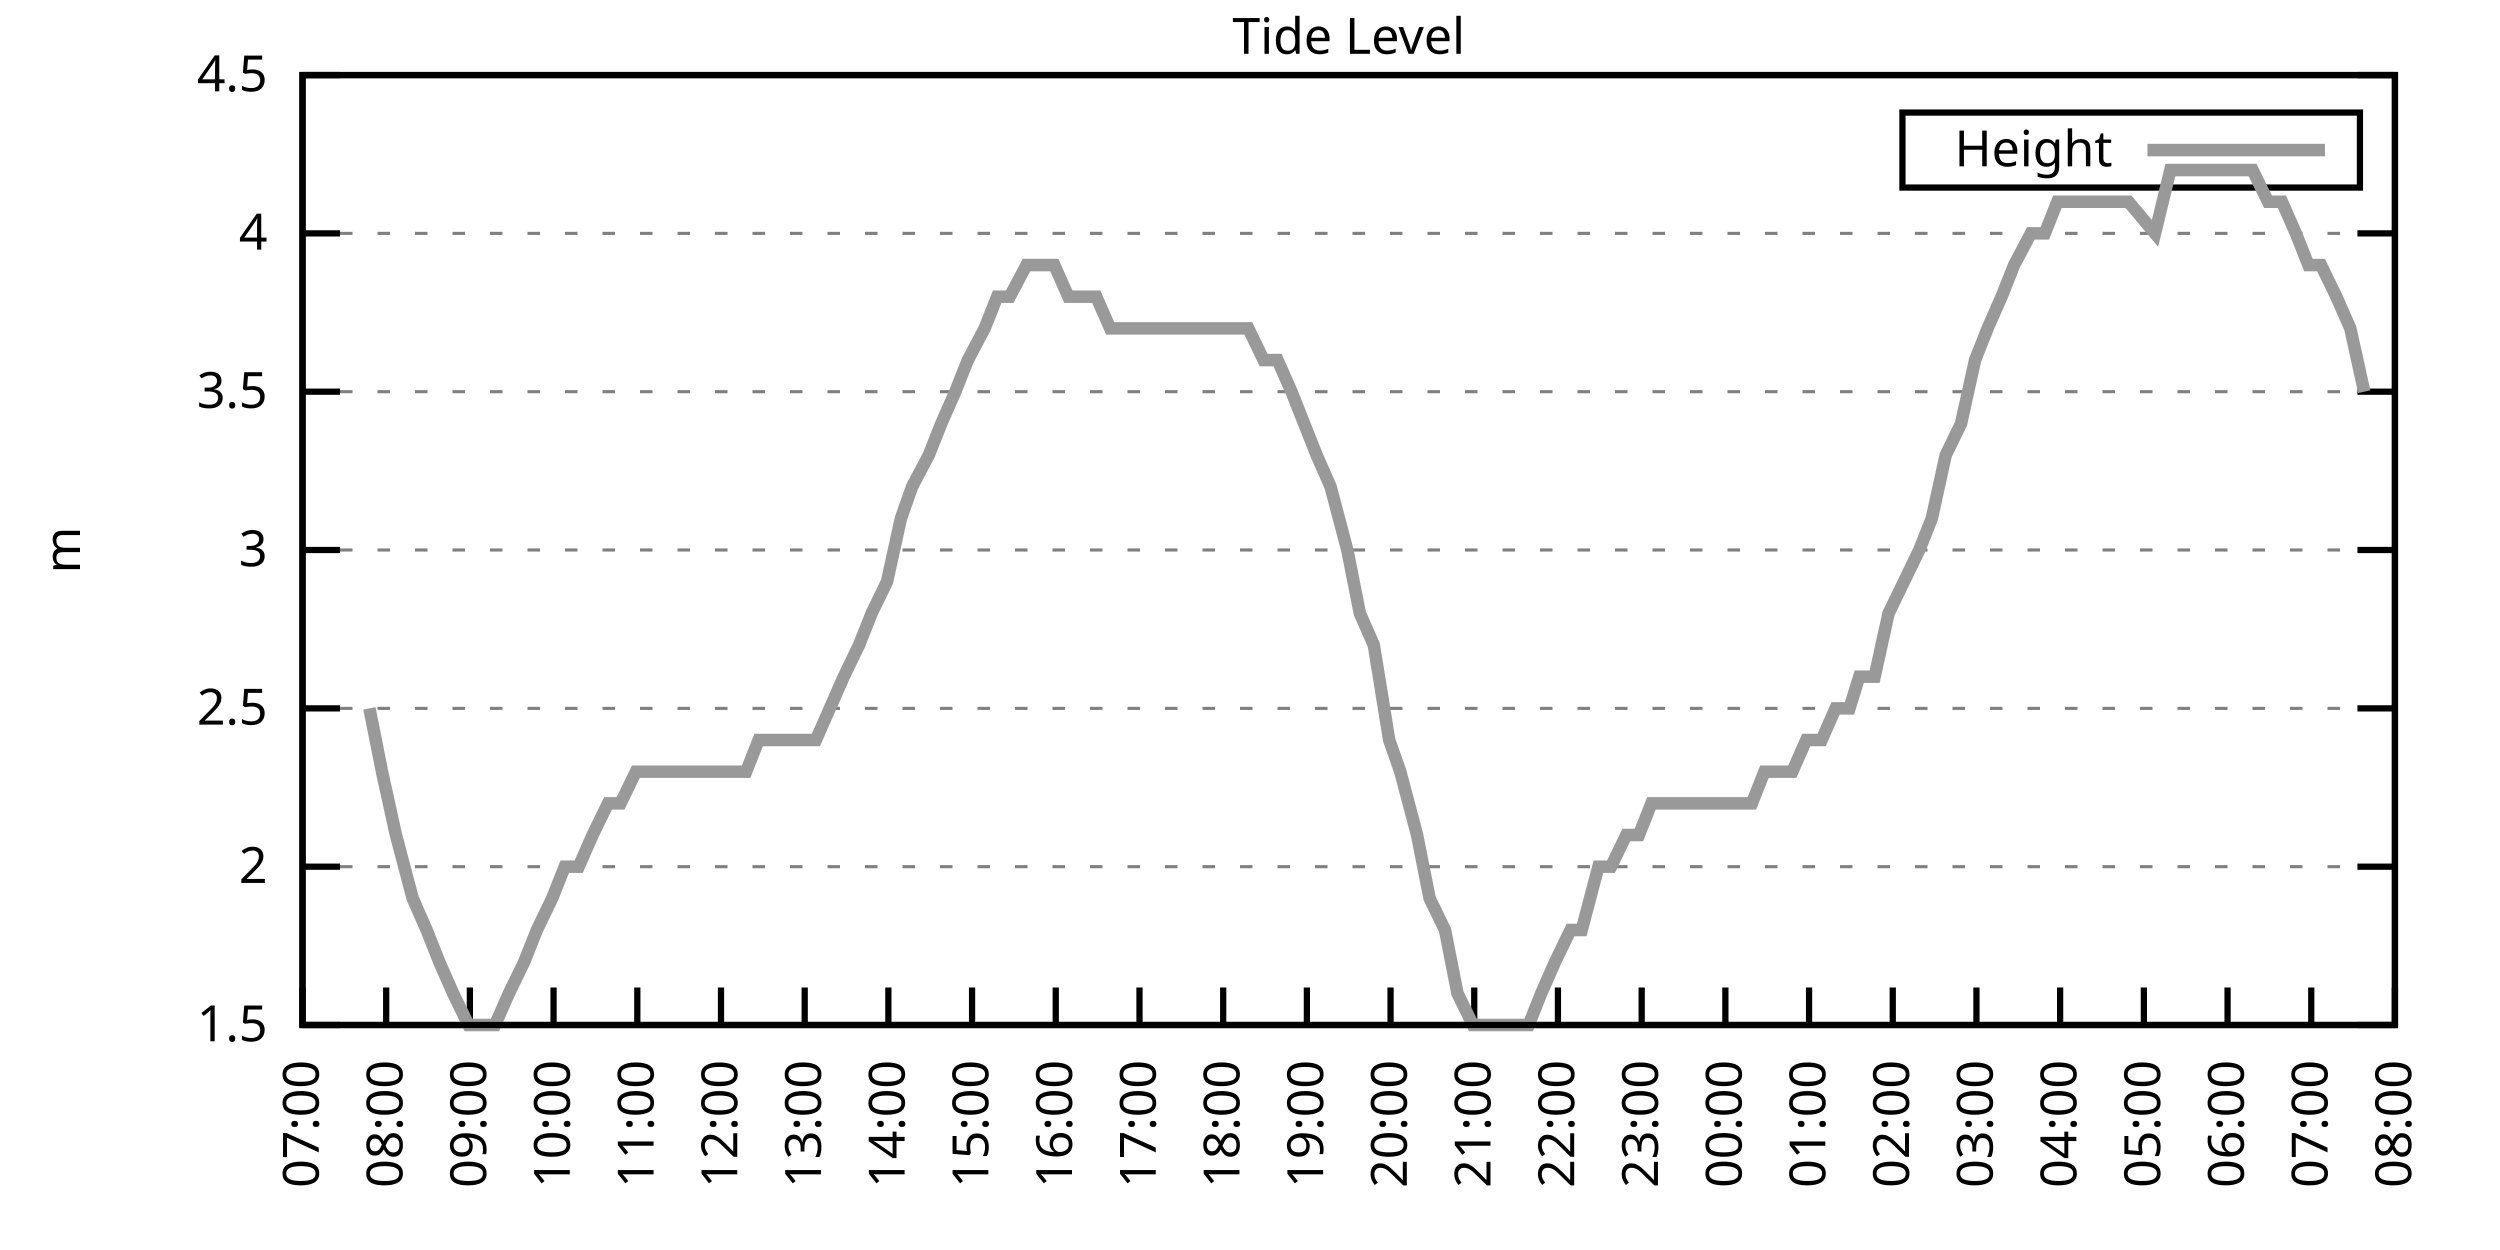
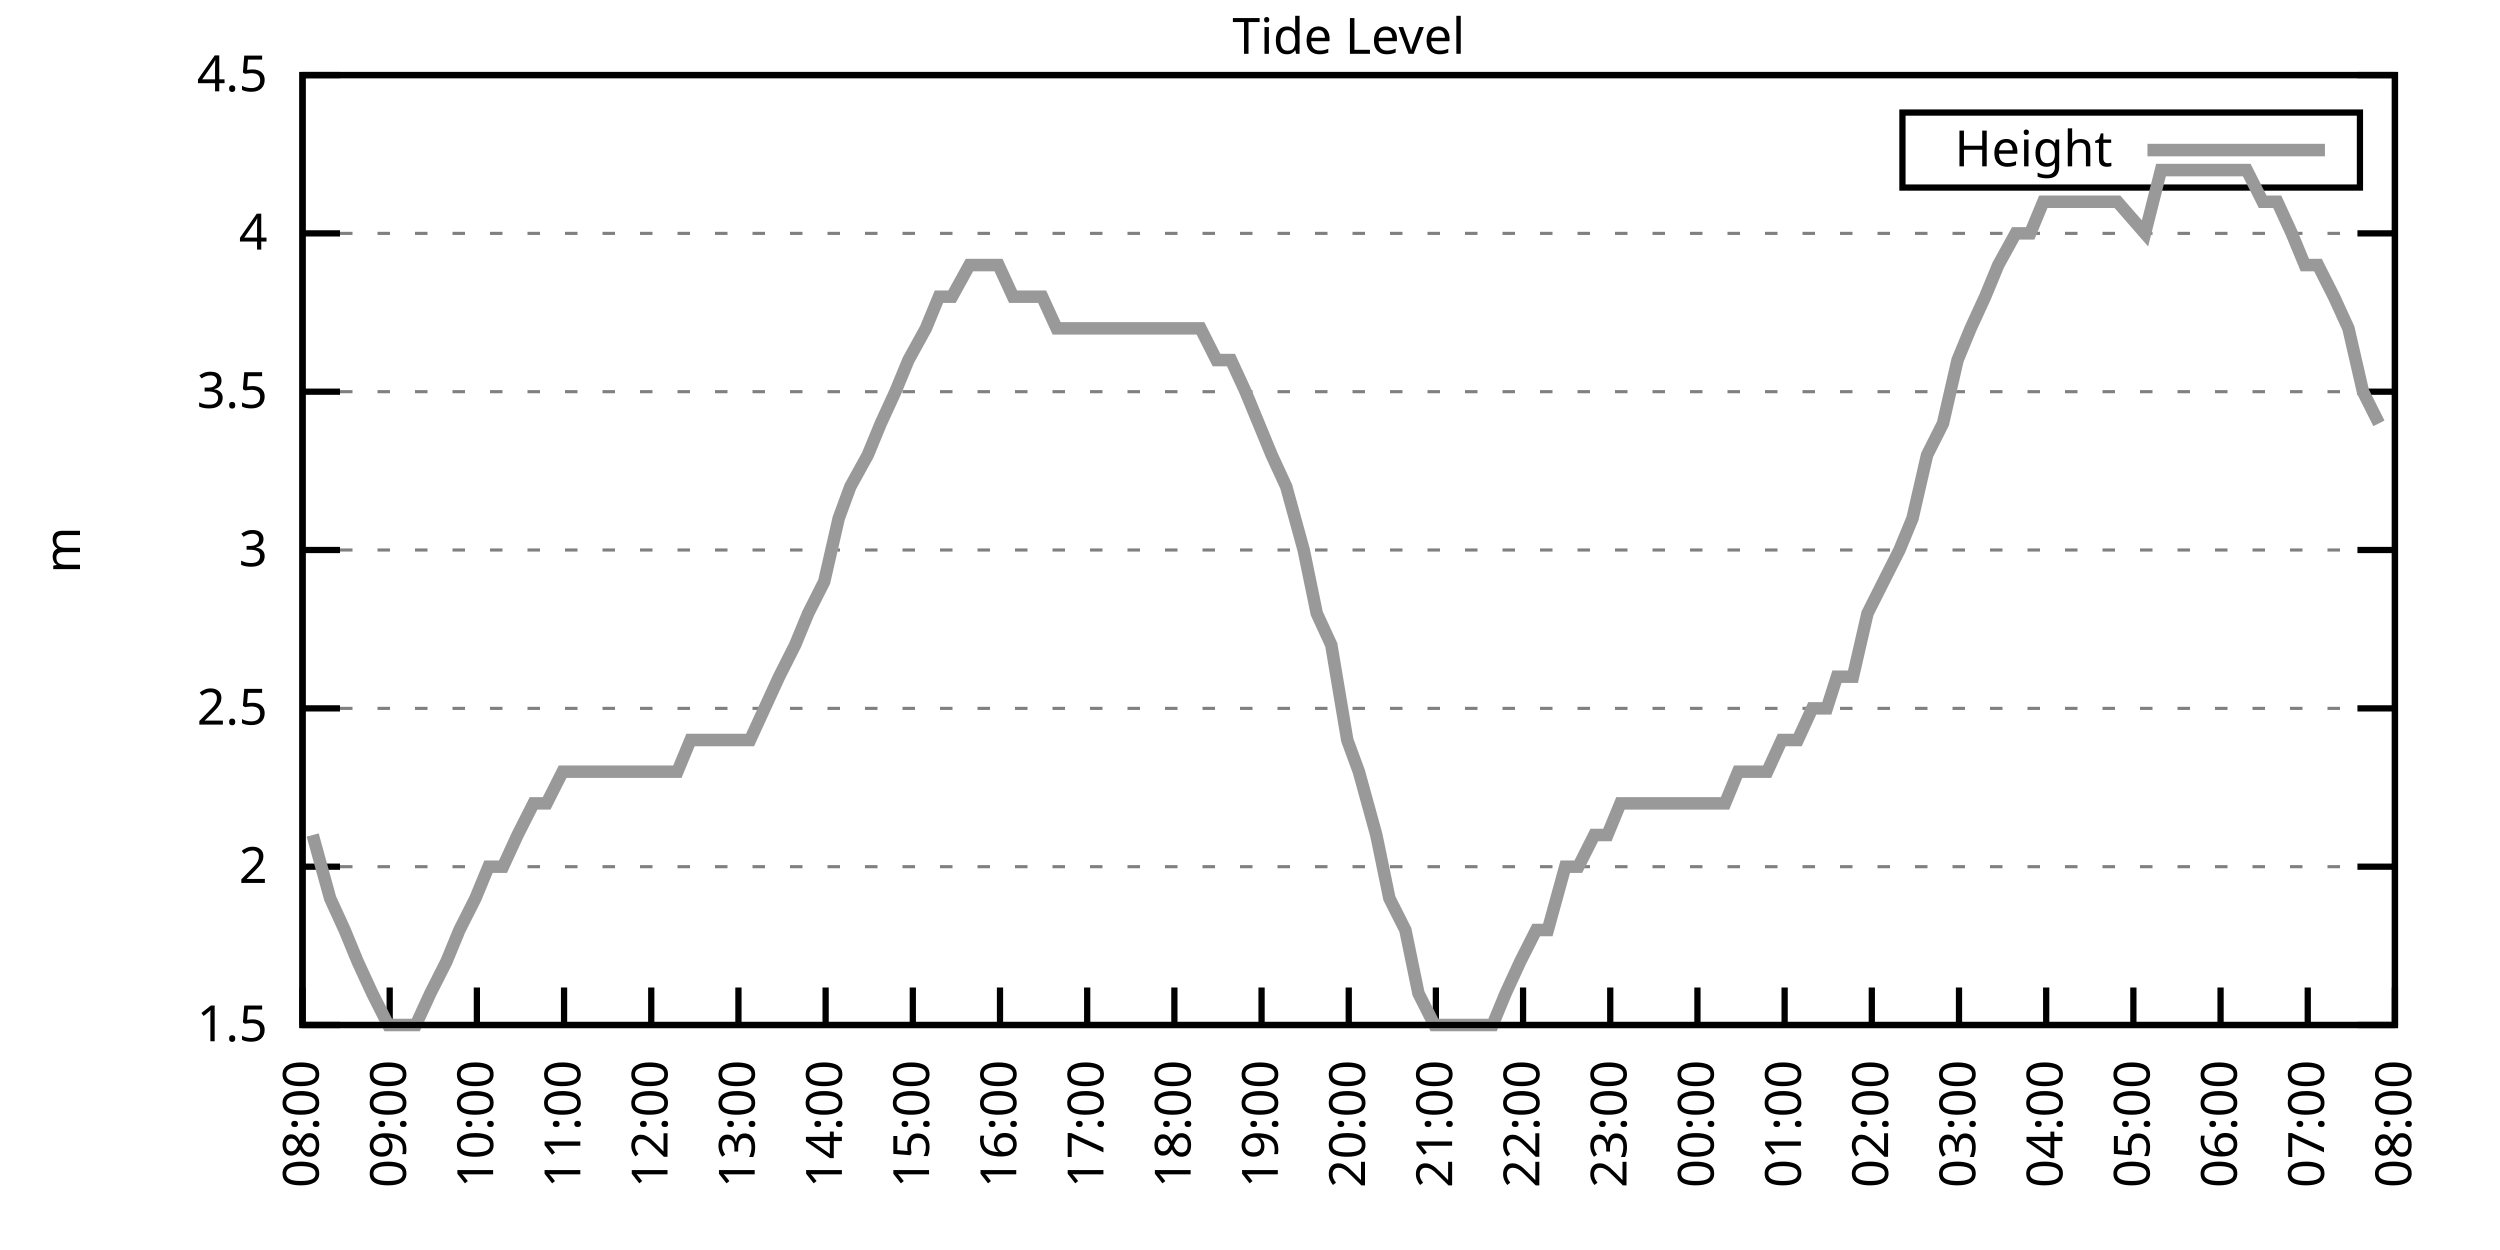
<svg xmlns="http://www.w3.org/2000/svg" xmlns:xlink="http://www.w3.org/1999/xlink" width="400" height="200" viewBox="0 0 400 200">
  <g id="gnuplot_canvas">
    <rect x="0" y="0" width="400" height="200" fill="none" />
    <defs>
      <circle id="gpDot" r="0.5" stroke-width="0.5" stroke="currentColor" />
      <path id="gpPt0" stroke-width="0.333" stroke="currentColor" d="M-1,0 h2 M0,-1 v2" />
      <path id="gpPt1" stroke-width="0.333" stroke="currentColor" d="M-1,-1 L1,1 M1,-1 L-1,1" />
      <path id="gpPt2" stroke-width="0.333" stroke="currentColor" d="M-1,0 L1,0 M0,-1 L0,1 M-1,-1 L1,1 M-1,1 L1,-1" />
      <rect id="gpPt3" stroke-width="0.333" stroke="currentColor" x="-1" y="-1" width="2" height="2" />
      <rect id="gpPt4" stroke-width="0.333" stroke="currentColor" fill="currentColor" x="-1" y="-1" width="2" height="2" />
      <circle id="gpPt5" stroke-width="0.333" stroke="currentColor" cx="0" cy="0" r="1" />
      <use xlink:href="#gpPt5" id="gpPt6" fill="currentColor" stroke="none" />
      <path id="gpPt7" stroke-width="0.333" stroke="currentColor" d="M0,-1.33 L-1.33,0.67 L1.33,0.67 z" />
      <use xlink:href="#gpPt7" id="gpPt8" fill="currentColor" stroke="none" />
      <use xlink:href="#gpPt7" id="gpPt9" stroke="currentColor" transform="rotate(180)" />
      <use xlink:href="#gpPt9" id="gpPt10" fill="currentColor" stroke="none" />
      <use xlink:href="#gpPt3" id="gpPt11" stroke="currentColor" transform="rotate(45)" />
      <use xlink:href="#gpPt11" id="gpPt12" fill="currentColor" stroke="none" />
      <path id="gpPt13" stroke-width="0.333" stroke="currentColor" d="M0,1.330 L1.265,0.411 L0.782,-1.067 L-0.782,-1.076 L-1.265,0.411 z" />
      <use xlink:href="#gpPt13" id="gpPt14" fill="currentColor" stroke="none" />
      <filter id="textbox" filterUnits="objectBoundingBox" x="0" y="0" height="1" width="1">
        <feFlood flood-color="white" flood-opacity="1" result="bgnd" />
        <feComposite in="SourceGraphic" in2="bgnd" operator="atop" />
      </filter>
      <filter id="greybox" filterUnits="objectBoundingBox" x="0" y="0" height="1" width="1">
        <feFlood flood-color="lightgrey" flood-opacity="1" result="grey" />
        <feComposite in="SourceGraphic" in2="grey" operator="atop" />
      </filter>
    </defs>
    <g fill="none" color="white" stroke="currentColor" stroke-width="1.00" stroke-linecap="butt" stroke-linejoin="miter">
</g>
    <g fill="none" color="black" stroke="currentColor" stroke-width="1.00" stroke-linecap="butt" stroke-linejoin="miter">
      <g stroke="none" shape-rendering="crispEdges">
        <polygon fill="rgb(255, 255, 255)" points="48.40,164.00 383.18,164.00 383.18,12.02 48.40,12.02 " />
      </g>
    </g>
    <g fill="none" color="black" stroke="currentColor" stroke-width="1.00" stroke-linecap="butt" stroke-linejoin="miter">
</g>
    <g fill="none" color="black" stroke="black" stroke-width="0.50" stroke-linecap="butt" stroke-linejoin="miter">
</g>
    <g fill="none" color="gray" stroke="currentColor" stroke-width="0.50" stroke-linecap="butt" stroke-linejoin="miter">
      <path stroke="gray" stroke-dasharray="2,4" class="gridline" d="M48.40,164.00 L383.19,164.00  " />
    </g>
    <g fill="none" color="gray" stroke="gray" stroke-width="1.00" stroke-linecap="butt" stroke-linejoin="miter">
</g>
    <g fill="none" color="black" stroke="currentColor" stroke-width="1.00" stroke-linecap="butt" stroke-linejoin="miter">
      <path stroke="black" d="M48.40,164.00 L54.40,164.00 M383.19,164.00 L377.19,164.00  " />
      <g transform="translate(42.80,166.60)" stroke="none" fill="black" font-family="Sans" font-size="8.00" text-anchor="end">
        <text>
          <tspan font-family="Sans"> 1.5</tspan>
        </text>
      </g>
    </g>
    <g fill="none" color="black" stroke="currentColor" stroke-width="1.00" stroke-linecap="butt" stroke-linejoin="miter">
</g>
    <g fill="none" color="black" stroke="black" stroke-width="0.50" stroke-linecap="butt" stroke-linejoin="miter">
</g>
    <g fill="none" color="gray" stroke="currentColor" stroke-width="0.50" stroke-linecap="butt" stroke-linejoin="miter">
      <path stroke="gray" stroke-dasharray="2,4" class="gridline" d="M48.40,138.67 L383.19,138.67  " />
    </g>
    <g fill="none" color="gray" stroke="gray" stroke-width="1.00" stroke-linecap="butt" stroke-linejoin="miter">
</g>
    <g fill="none" color="black" stroke="currentColor" stroke-width="1.00" stroke-linecap="butt" stroke-linejoin="miter">
      <path stroke="black" d="M48.40,138.67 L54.40,138.67 M383.19,138.67 L377.19,138.67  " />
      <g transform="translate(42.80,141.27)" stroke="none" fill="black" font-family="Sans" font-size="8.00" text-anchor="end">
        <text>
          <tspan font-family="Sans"> 2</tspan>
        </text>
      </g>
    </g>
    <g fill="none" color="black" stroke="currentColor" stroke-width="1.00" stroke-linecap="butt" stroke-linejoin="miter">
</g>
    <g fill="none" color="black" stroke="black" stroke-width="0.50" stroke-linecap="butt" stroke-linejoin="miter">
</g>
    <g fill="none" color="gray" stroke="currentColor" stroke-width="0.50" stroke-linecap="butt" stroke-linejoin="miter">
      <path stroke="gray" stroke-dasharray="2,4" class="gridline" d="M48.40,113.34 L383.19,113.34  " />
    </g>
    <g fill="none" color="gray" stroke="gray" stroke-width="1.00" stroke-linecap="butt" stroke-linejoin="miter">
</g>
    <g fill="none" color="black" stroke="currentColor" stroke-width="1.00" stroke-linecap="butt" stroke-linejoin="miter">
      <path stroke="black" d="M48.40,113.34 L54.40,113.34 M383.19,113.34 L377.19,113.34  " />
      <g transform="translate(42.80,115.94)" stroke="none" fill="black" font-family="Sans" font-size="8.00" text-anchor="end">
        <text>
          <tspan font-family="Sans"> 2.5</tspan>
        </text>
      </g>
    </g>
    <g fill="none" color="black" stroke="currentColor" stroke-width="1.00" stroke-linecap="butt" stroke-linejoin="miter">
</g>
    <g fill="none" color="black" stroke="black" stroke-width="0.50" stroke-linecap="butt" stroke-linejoin="miter">
</g>
    <g fill="none" color="gray" stroke="currentColor" stroke-width="0.50" stroke-linecap="butt" stroke-linejoin="miter">
      <path stroke="gray" stroke-dasharray="2,4" class="gridline" d="M48.40,88.00 L383.19,88.00  " />
    </g>
    <g fill="none" color="gray" stroke="gray" stroke-width="1.00" stroke-linecap="butt" stroke-linejoin="miter">
</g>
    <g fill="none" color="black" stroke="currentColor" stroke-width="1.00" stroke-linecap="butt" stroke-linejoin="miter">
      <path stroke="black" d="M48.40,88.00 L54.40,88.00 M383.19,88.00 L377.19,88.00  " />
      <g transform="translate(42.80,90.60)" stroke="none" fill="black" font-family="Sans" font-size="8.00" text-anchor="end">
        <text>
          <tspan font-family="Sans"> 3</tspan>
        </text>
      </g>
    </g>
    <g fill="none" color="black" stroke="currentColor" stroke-width="1.00" stroke-linecap="butt" stroke-linejoin="miter">
</g>
    <g fill="none" color="black" stroke="black" stroke-width="0.50" stroke-linecap="butt" stroke-linejoin="miter">
</g>
    <g fill="none" color="gray" stroke="currentColor" stroke-width="0.50" stroke-linecap="butt" stroke-linejoin="miter">
      <path stroke="gray" stroke-dasharray="2,4" class="gridline" d="M48.40,62.67 L383.19,62.67  " />
    </g>
    <g fill="none" color="gray" stroke="gray" stroke-width="1.00" stroke-linecap="butt" stroke-linejoin="miter">
</g>
    <g fill="none" color="black" stroke="currentColor" stroke-width="1.00" stroke-linecap="butt" stroke-linejoin="miter">
      <path stroke="black" d="M48.40,62.67 L54.40,62.67 M383.19,62.67 L377.19,62.67  " />
      <g transform="translate(42.80,65.27)" stroke="none" fill="black" font-family="Sans" font-size="8.00" text-anchor="end">
        <text>
          <tspan font-family="Sans"> 3.5</tspan>
        </text>
      </g>
    </g>
    <g fill="none" color="black" stroke="currentColor" stroke-width="1.00" stroke-linecap="butt" stroke-linejoin="miter">
</g>
    <g fill="none" color="black" stroke="black" stroke-width="0.50" stroke-linecap="butt" stroke-linejoin="miter">
</g>
    <g fill="none" color="gray" stroke="currentColor" stroke-width="0.50" stroke-linecap="butt" stroke-linejoin="miter">
      <path stroke="gray" stroke-dasharray="2,4" class="gridline" d="M48.40,37.34 L383.19,37.34  " />
    </g>
    <g fill="none" color="gray" stroke="gray" stroke-width="1.00" stroke-linecap="butt" stroke-linejoin="miter">
</g>
    <g fill="none" color="black" stroke="currentColor" stroke-width="1.00" stroke-linecap="butt" stroke-linejoin="miter">
      <path stroke="black" d="M48.40,37.34 L54.40,37.34 M383.19,37.34 L377.19,37.34  " />
      <g transform="translate(42.80,39.94)" stroke="none" fill="black" font-family="Sans" font-size="8.00" text-anchor="end">
        <text>
          <tspan font-family="Sans"> 4</tspan>
        </text>
      </g>
    </g>
    <g fill="none" color="black" stroke="currentColor" stroke-width="1.00" stroke-linecap="butt" stroke-linejoin="miter">
</g>
    <g fill="none" color="black" stroke="black" stroke-width="0.50" stroke-linecap="butt" stroke-linejoin="miter">
</g>
    <g fill="none" color="gray" stroke="currentColor" stroke-width="0.50" stroke-linecap="butt" stroke-linejoin="miter">
      <path stroke="gray" stroke-dasharray="2,4" class="gridline" d="M48.40,12.01 L383.19,12.01  " />
    </g>
    <g fill="none" color="gray" stroke="gray" stroke-width="1.00" stroke-linecap="butt" stroke-linejoin="miter">
</g>
    <g fill="none" color="black" stroke="currentColor" stroke-width="1.00" stroke-linecap="butt" stroke-linejoin="miter">
      <path stroke="black" d="M48.40,12.01 L54.40,12.01 M383.19,12.01 L377.19,12.01  " />
      <g transform="translate(42.80,14.61)" stroke="none" fill="black" font-family="Sans" font-size="8.00" text-anchor="end">
        <text>
          <tspan font-family="Sans"> 4.5</tspan>
        </text>
      </g>
    </g>
    <g fill="none" color="black" stroke="currentColor" stroke-width="1.00" stroke-linecap="butt" stroke-linejoin="miter">
      <path stroke="black" d="M48.40,164.00 L48.40,158.00  " />
      <g transform="translate(51.00,169.60) rotate(270.00)" stroke="none" fill="black" font-family="Sans" font-size="8.00" text-anchor="end">
        <text>
-           <tspan font-family="Sans">07:00</tspan>
-         </text>
-       </g>
-     </g>
-     <g fill="none" color="black" stroke="currentColor" stroke-width="1.00" stroke-linecap="butt" stroke-linejoin="miter">
-       <path stroke="black" d="M61.79,164.00 L61.79,158.00  " />
-       <g transform="translate(64.39,169.60) rotate(270.00)" stroke="none" fill="black" font-family="Sans" font-size="8.00" text-anchor="end">
-         <text>
          <tspan font-family="Sans">08:00</tspan>
        </text>
      </g>
    </g>
    <g fill="none" color="black" stroke="currentColor" stroke-width="1.00" stroke-linecap="butt" stroke-linejoin="miter">
-       <path stroke="black" d="M75.18,164.00 L75.18,158.00  " />
-       <g transform="translate(77.78,169.60) rotate(270.00)" stroke="none" fill="black" font-family="Sans" font-size="8.00" text-anchor="end">
+       <path stroke="black" d="M62.35,164.00 L62.35,158.00  " />
+       <g transform="translate(64.95,169.60) rotate(270.00)" stroke="none" fill="black" font-family="Sans" font-size="8.00" text-anchor="end">
        <text>
          <tspan font-family="Sans">09:00</tspan>
        </text>
      </g>
    </g>
    <g fill="none" color="black" stroke="currentColor" stroke-width="1.00" stroke-linecap="butt" stroke-linejoin="miter">
-       <path stroke="black" d="M88.57,164.00 L88.57,158.00  " />
-       <g transform="translate(91.17,169.60) rotate(270.00)" stroke="none" fill="black" font-family="Sans" font-size="8.00" text-anchor="end">
+       <path stroke="black" d="M76.30,164.00 L76.30,158.00  " />
+       <g transform="translate(78.90,169.60) rotate(270.00)" stroke="none" fill="black" font-family="Sans" font-size="8.00" text-anchor="end">
        <text>
          <tspan font-family="Sans">10:00</tspan>
        </text>
      </g>
    </g>
    <g fill="none" color="black" stroke="currentColor" stroke-width="1.00" stroke-linecap="butt" stroke-linejoin="miter">
-       <path stroke="black" d="M101.97,164.00 L101.97,158.00  " />
-       <g transform="translate(104.57,169.60) rotate(270.00)" stroke="none" fill="black" font-family="Sans" font-size="8.00" text-anchor="end">
+       <path stroke="black" d="M90.25,164.00 L90.25,158.00  " />
+       <g transform="translate(92.85,169.60) rotate(270.00)" stroke="none" fill="black" font-family="Sans" font-size="8.00" text-anchor="end">
        <text>
          <tspan font-family="Sans">11:00</tspan>
        </text>
      </g>
    </g>
    <g fill="none" color="black" stroke="currentColor" stroke-width="1.00" stroke-linecap="butt" stroke-linejoin="miter">
-       <path stroke="black" d="M115.36,164.00 L115.36,158.00  " />
-       <g transform="translate(117.96,169.60) rotate(270.00)" stroke="none" fill="black" font-family="Sans" font-size="8.00" text-anchor="end">
+       <path stroke="black" d="M104.20,164.00 L104.20,158.00  " />
+       <g transform="translate(106.80,169.60) rotate(270.00)" stroke="none" fill="black" font-family="Sans" font-size="8.00" text-anchor="end">
        <text>
          <tspan font-family="Sans">12:00</tspan>
        </text>
      </g>
    </g>
    <g fill="none" color="black" stroke="currentColor" stroke-width="1.00" stroke-linecap="butt" stroke-linejoin="miter">
-       <path stroke="black" d="M128.75,164.00 L128.75,158.00  " />
-       <g transform="translate(131.35,169.60) rotate(270.00)" stroke="none" fill="black" font-family="Sans" font-size="8.00" text-anchor="end">
+       <path stroke="black" d="M118.15,164.00 L118.15,158.00  " />
+       <g transform="translate(120.75,169.60) rotate(270.00)" stroke="none" fill="black" font-family="Sans" font-size="8.00" text-anchor="end">
        <text>
          <tspan font-family="Sans">13:00</tspan>
        </text>
      </g>
    </g>
    <g fill="none" color="black" stroke="currentColor" stroke-width="1.00" stroke-linecap="butt" stroke-linejoin="miter">
-       <path stroke="black" d="M142.14,164.00 L142.14,158.00  " />
-       <g transform="translate(144.74,169.60) rotate(270.00)" stroke="none" fill="black" font-family="Sans" font-size="8.00" text-anchor="end">
+       <path stroke="black" d="M132.10,164.00 L132.10,158.00  " />
+       <g transform="translate(134.70,169.60) rotate(270.00)" stroke="none" fill="black" font-family="Sans" font-size="8.00" text-anchor="end">
        <text>
          <tspan font-family="Sans">14:00</tspan>
        </text>
      </g>
    </g>
    <g fill="none" color="black" stroke="currentColor" stroke-width="1.00" stroke-linecap="butt" stroke-linejoin="miter">
-       <path stroke="black" d="M155.53,164.00 L155.53,158.00  " />
-       <g transform="translate(158.13,169.60) rotate(270.00)" stroke="none" fill="black" font-family="Sans" font-size="8.00" text-anchor="end">
+       <path stroke="black" d="M146.05,164.00 L146.05,158.00  " />
+       <g transform="translate(148.65,169.60) rotate(270.00)" stroke="none" fill="black" font-family="Sans" font-size="8.00" text-anchor="end">
        <text>
          <tspan font-family="Sans">15:00</tspan>
        </text>
      </g>
    </g>
    <g fill="none" color="black" stroke="currentColor" stroke-width="1.00" stroke-linecap="butt" stroke-linejoin="miter">
-       <path stroke="black" d="M168.92,164.00 L168.92,158.00  " />
-       <g transform="translate(171.52,169.60) rotate(270.00)" stroke="none" fill="black" font-family="Sans" font-size="8.00" text-anchor="end">
+       <path stroke="black" d="M160.00,164.00 L160.00,158.00  " />
+       <g transform="translate(162.60,169.60) rotate(270.00)" stroke="none" fill="black" font-family="Sans" font-size="8.00" text-anchor="end">
        <text>
          <tspan font-family="Sans">16:00</tspan>
        </text>
      </g>
    </g>
    <g fill="none" color="black" stroke="currentColor" stroke-width="1.00" stroke-linecap="butt" stroke-linejoin="miter">
-       <path stroke="black" d="M182.32,164.00 L182.32,158.00  " />
-       <g transform="translate(184.92,169.60) rotate(270.00)" stroke="none" fill="black" font-family="Sans" font-size="8.00" text-anchor="end">
+       <path stroke="black" d="M173.95,164.00 L173.95,158.00  " />
+       <g transform="translate(176.55,169.60) rotate(270.00)" stroke="none" fill="black" font-family="Sans" font-size="8.00" text-anchor="end">
        <text>
          <tspan font-family="Sans">17:00</tspan>
        </text>
      </g>
    </g>
    <g fill="none" color="black" stroke="currentColor" stroke-width="1.00" stroke-linecap="butt" stroke-linejoin="miter">
-       <path stroke="black" d="M195.71,164.00 L195.71,158.00  " />
-       <g transform="translate(198.31,169.60) rotate(270.00)" stroke="none" fill="black" font-family="Sans" font-size="8.00" text-anchor="end">
+       <path stroke="black" d="M187.90,164.00 L187.90,158.00  " />
+       <g transform="translate(190.50,169.60) rotate(270.00)" stroke="none" fill="black" font-family="Sans" font-size="8.00" text-anchor="end">
        <text>
          <tspan font-family="Sans">18:00</tspan>
        </text>
      </g>
    </g>
    <g fill="none" color="black" stroke="currentColor" stroke-width="1.00" stroke-linecap="butt" stroke-linejoin="miter">
-       <path stroke="black" d="M209.10,164.00 L209.10,158.00  " />
-       <g transform="translate(211.70,169.60) rotate(270.00)" stroke="none" fill="black" font-family="Sans" font-size="8.00" text-anchor="end">
+       <path stroke="black" d="M201.85,164.00 L201.85,158.00  " />
+       <g transform="translate(204.45,169.60) rotate(270.00)" stroke="none" fill="black" font-family="Sans" font-size="8.00" text-anchor="end">
        <text>
          <tspan font-family="Sans">19:00</tspan>
        </text>
      </g>
    </g>
    <g fill="none" color="black" stroke="currentColor" stroke-width="1.00" stroke-linecap="butt" stroke-linejoin="miter">
-       <path stroke="black" d="M222.49,164.00 L222.49,158.00  " />
-       <g transform="translate(225.09,169.60) rotate(270.00)" stroke="none" fill="black" font-family="Sans" font-size="8.00" text-anchor="end">
+       <path stroke="black" d="M215.80,164.00 L215.80,158.00  " />
+       <g transform="translate(218.40,169.60) rotate(270.00)" stroke="none" fill="black" font-family="Sans" font-size="8.00" text-anchor="end">
        <text>
          <tspan font-family="Sans">20:00</tspan>
        </text>
      </g>
    </g>
    <g fill="none" color="black" stroke="currentColor" stroke-width="1.00" stroke-linecap="butt" stroke-linejoin="miter">
-       <path stroke="black" d="M235.88,164.00 L235.88,158.00  " />
-       <g transform="translate(238.48,169.60) rotate(270.00)" stroke="none" fill="black" font-family="Sans" font-size="8.00" text-anchor="end">
+       <path stroke="black" d="M229.74,164.00 L229.74,158.00  " />
+       <g transform="translate(232.34,169.60) rotate(270.00)" stroke="none" fill="black" font-family="Sans" font-size="8.00" text-anchor="end">
        <text>
          <tspan font-family="Sans">21:00</tspan>
        </text>
      </g>
    </g>
    <g fill="none" color="black" stroke="currentColor" stroke-width="1.00" stroke-linecap="butt" stroke-linejoin="miter">
-       <path stroke="black" d="M249.27,164.00 L249.27,158.00  " />
-       <g transform="translate(251.87,169.60) rotate(270.00)" stroke="none" fill="black" font-family="Sans" font-size="8.00" text-anchor="end">
+       <path stroke="black" d="M243.69,164.00 L243.69,158.00  " />
+       <g transform="translate(246.29,169.60) rotate(270.00)" stroke="none" fill="black" font-family="Sans" font-size="8.00" text-anchor="end">
        <text>
          <tspan font-family="Sans">22:00</tspan>
        </text>
      </g>
    </g>
    <g fill="none" color="black" stroke="currentColor" stroke-width="1.00" stroke-linecap="butt" stroke-linejoin="miter">
-       <path stroke="black" d="M262.67,164.00 L262.67,158.00  " />
-       <g transform="translate(265.27,169.60) rotate(270.00)" stroke="none" fill="black" font-family="Sans" font-size="8.00" text-anchor="end">
+       <path stroke="black" d="M257.64,164.00 L257.64,158.00  " />
+       <g transform="translate(260.24,169.60) rotate(270.00)" stroke="none" fill="black" font-family="Sans" font-size="8.00" text-anchor="end">
        <text>
          <tspan font-family="Sans">23:00</tspan>
        </text>
      </g>
    </g>
    <g fill="none" color="black" stroke="currentColor" stroke-width="1.00" stroke-linecap="butt" stroke-linejoin="miter">
-       <path stroke="black" d="M276.06,164.00 L276.06,158.00  " />
-       <g transform="translate(278.66,169.60) rotate(270.00)" stroke="none" fill="black" font-family="Sans" font-size="8.00" text-anchor="end">
+       <path stroke="black" d="M271.59,164.00 L271.59,158.00  " />
+       <g transform="translate(274.19,169.60) rotate(270.00)" stroke="none" fill="black" font-family="Sans" font-size="8.00" text-anchor="end">
        <text>
          <tspan font-family="Sans">00:00</tspan>
        </text>
      </g>
    </g>
    <g fill="none" color="black" stroke="currentColor" stroke-width="1.00" stroke-linecap="butt" stroke-linejoin="miter">
-       <path stroke="black" d="M289.45,164.00 L289.45,158.00  " />
-       <g transform="translate(292.05,169.60) rotate(270.00)" stroke="none" fill="black" font-family="Sans" font-size="8.00" text-anchor="end">
+       <path stroke="black" d="M285.54,164.00 L285.54,158.00  " />
+       <g transform="translate(288.14,169.60) rotate(270.00)" stroke="none" fill="black" font-family="Sans" font-size="8.00" text-anchor="end">
        <text>
          <tspan font-family="Sans">01:00</tspan>
        </text>
      </g>
    </g>
    <g fill="none" color="black" stroke="currentColor" stroke-width="1.00" stroke-linecap="butt" stroke-linejoin="miter">
-       <path stroke="black" d="M302.84,164.00 L302.84,158.00  " />
-       <g transform="translate(305.44,169.60) rotate(270.00)" stroke="none" fill="black" font-family="Sans" font-size="8.00" text-anchor="end">
+       <path stroke="black" d="M299.49,164.00 L299.49,158.00  " />
+       <g transform="translate(302.09,169.60) rotate(270.00)" stroke="none" fill="black" font-family="Sans" font-size="8.00" text-anchor="end">
        <text>
          <tspan font-family="Sans">02:00</tspan>
        </text>
      </g>
    </g>
    <g fill="none" color="black" stroke="currentColor" stroke-width="1.00" stroke-linecap="butt" stroke-linejoin="miter">
-       <path stroke="black" d="M316.23,164.00 L316.23,158.00  " />
-       <g transform="translate(318.83,169.60) rotate(270.00)" stroke="none" fill="black" font-family="Sans" font-size="8.00" text-anchor="end">
+       <path stroke="black" d="M313.44,164.00 L313.44,158.00  " />
+       <g transform="translate(316.04,169.60) rotate(270.00)" stroke="none" fill="black" font-family="Sans" font-size="8.00" text-anchor="end">
        <text>
          <tspan font-family="Sans">03:00</tspan>
        </text>
      </g>
    </g>
    <g fill="none" color="black" stroke="currentColor" stroke-width="1.00" stroke-linecap="butt" stroke-linejoin="miter">
-       <path stroke="black" d="M329.62,164.00 L329.62,158.00  " />
-       <g transform="translate(332.22,169.60) rotate(270.00)" stroke="none" fill="black" font-family="Sans" font-size="8.00" text-anchor="end">
+       <path stroke="black" d="M327.39,164.00 L327.39,158.00  " />
+       <g transform="translate(329.99,169.60) rotate(270.00)" stroke="none" fill="black" font-family="Sans" font-size="8.00" text-anchor="end">
        <text>
          <tspan font-family="Sans">04:00</tspan>
        </text>
      </g>
    </g>
    <g fill="none" color="black" stroke="currentColor" stroke-width="1.00" stroke-linecap="butt" stroke-linejoin="miter">
-       <path stroke="black" d="M343.02,164.00 L343.02,158.00  " />
-       <g transform="translate(345.62,169.60) rotate(270.00)" stroke="none" fill="black" font-family="Sans" font-size="8.00" text-anchor="end">
+       <path stroke="black" d="M341.34,164.00 L341.34,158.00  " />
+       <g transform="translate(343.94,169.60) rotate(270.00)" stroke="none" fill="black" font-family="Sans" font-size="8.00" text-anchor="end">
        <text>
          <tspan font-family="Sans">05:00</tspan>
        </text>
      </g>
    </g>
    <g fill="none" color="black" stroke="currentColor" stroke-width="1.00" stroke-linecap="butt" stroke-linejoin="miter">
-       <path stroke="black" d="M356.41,164.00 L356.41,158.00  " />
-       <g transform="translate(359.01,169.60) rotate(270.00)" stroke="none" fill="black" font-family="Sans" font-size="8.00" text-anchor="end">
+       <path stroke="black" d="M355.29,164.00 L355.29,158.00  " />
+       <g transform="translate(357.89,169.60) rotate(270.00)" stroke="none" fill="black" font-family="Sans" font-size="8.00" text-anchor="end">
        <text>
          <tspan font-family="Sans">06:00</tspan>
        </text>
      </g>
    </g>
    <g fill="none" color="black" stroke="currentColor" stroke-width="1.00" stroke-linecap="butt" stroke-linejoin="miter">
-       <path stroke="black" d="M369.80,164.00 L369.80,158.00  " />
-       <g transform="translate(372.40,169.60) rotate(270.00)" stroke="none" fill="black" font-family="Sans" font-size="8.00" text-anchor="end">
+       <path stroke="black" d="M369.24,164.00 L369.24,158.00  " />
+       <g transform="translate(371.84,169.60) rotate(270.00)" stroke="none" fill="black" font-family="Sans" font-size="8.00" text-anchor="end">
        <text>
          <tspan font-family="Sans">07:00</tspan>
        </text>
      </g>
    </g>
    <g fill="none" color="black" stroke="currentColor" stroke-width="1.00" stroke-linecap="butt" stroke-linejoin="miter">
      <path stroke="black" d="M383.19,164.00 L383.19,158.00  " />
      <g transform="translate(385.79,169.60) rotate(270.00)" stroke="none" fill="black" font-family="Sans" font-size="8.00" text-anchor="end">
        <text>
          <tspan font-family="Sans">08:00</tspan>
        </text>
      </g>
    </g>
    <g fill="none" color="black" stroke="currentColor" stroke-width="1.00" stroke-linecap="butt" stroke-linejoin="miter">
</g>
    <g fill="none" color="black" stroke="currentColor" stroke-width="1.00" stroke-linecap="butt" stroke-linejoin="miter">
      <path stroke="black" d="M48.40,12.01 L48.40,164.00 L383.19,164.00 L383.19,12.01 L48.40,12.01 Z  " />
    </g>
    <g fill="none" color="black" stroke="currentColor" stroke-width="1.00" stroke-linecap="butt" stroke-linejoin="miter">
</g>
    <g fill="none" color="black" stroke="currentColor" stroke-width="1.00" stroke-linecap="butt" stroke-linejoin="miter">
      <path stroke="black" d="M304.39,30.01 L304.39,18.01 L377.59,18.01 L377.59,30.01 L304.39,30.01 Z  " />
    </g>
    <g id="Tide_level_plot_1">
      <g fill="none" color="white" stroke="black" stroke-width="2.00" stroke-linecap="butt" stroke-linejoin="miter">
</g>
      <g fill="none" color="black" stroke="currentColor" stroke-width="2.00" stroke-linecap="butt" stroke-linejoin="miter">
        <g transform="translate(337.99,26.61)" stroke="none" fill="black" font-family="Sans" font-size="8.00" text-anchor="end">
          <text>
            <tspan font-family="Sans">Height</tspan>
          </text>
        </g>
      </g>
      <g fill="none" color="black" stroke="currentColor" stroke-width="2.00" stroke-linecap="butt" stroke-linejoin="miter">
-         <path stroke="rgb(153, 153, 153)" d="M343.59,24.01 L371.99,24.01 M59.11,113.34 L61.12,123.47 L63.35,133.60 L66.03,143.73 L68.26,148.80 L70.27,153.87   L72.50,158.93 L74.96,164.00 L76.75,164.00 L79.20,164.00 L81.43,158.93 L83.89,153.87 L85.90,148.80 L88.35,143.73   L90.36,138.67 L92.59,138.67 L94.82,133.60 L97.28,128.54 L99.29,128.54 L101.74,123.47 L103.98,123.47 L105.98,123.47   L108.44,123.47 L110.45,123.47 L112.90,123.47 L114.91,123.47 L117.37,123.47 L119.38,123.47 L121.38,118.40 L124.06,118.40   L126.29,118.40 L128.53,118.40 L130.54,118.40 L132.77,113.34 L135.00,108.27 L137.45,103.20 L139.46,98.14 L141.92,93.07   L144.15,82.94 L145.94,77.87 L148.61,72.81 L150.62,67.74 L152.85,62.67 L154.86,57.61 L157.54,52.54 L159.55,47.47   L161.56,47.47 L164.24,42.41 L166.47,42.41 L168.70,42.41 L170.93,47.47 L172.94,47.47 L175.40,47.47 L177.63,52.54   L179.86,52.54 L182.09,52.54 L184.10,52.54 L186.56,52.54 L188.79,52.54 L190.80,52.54 L192.81,52.54 L195.48,52.54   L197.49,52.54 L199.73,52.54 L202.18,57.61 L204.41,57.61 L206.64,62.67 L208.65,67.74 L210.66,72.81 L212.89,77.87   L215.57,88.00 L217.58,98.14 L219.81,103.20 L222.27,118.40 L224.05,123.47 L226.73,133.60 L228.74,143.73 L231.20,148.80   L233.20,158.93 L235.66,164.00 L237.89,164.00 L239.90,164.00 L241.91,164.00 L244.59,164.00 L246.60,158.93 L248.83,153.87   L251.28,148.80 L253.07,148.80 L255.75,138.67 L257.76,138.67 L260.21,133.60 L262.22,133.60 L264.23,128.54 L266.91,128.54   L269.14,128.54 L270.92,128.54 L273.60,128.54 L275.61,128.54 L278.07,128.54 L280.30,128.54 L282.31,123.47 L284.76,123.47   L286.77,123.47 L289.00,118.40 L291.46,118.40 L293.69,113.34 L295.92,113.34 L297.48,108.27 L299.94,108.27 L302.17,98.14   L304.63,93.07 L307.08,88.00 L309.09,82.94 L311.32,72.81 L313.78,67.74 L316.01,57.61 L318.02,52.54 L320.25,47.47   L322.26,42.41 L324.94,37.34 L327.17,37.34 L329.18,32.28 L331.63,32.28 L333.64,32.28 L336.10,32.28 L338.10,32.28   L340.56,32.28 L344.80,37.34 L347.26,27.21 L349.26,27.21 L351.27,27.21 L353.73,27.21 L355.96,27.21 L358.42,27.21   L360.42,27.21 L362.88,32.28 L365.11,32.28 L367.34,37.34 L369.35,42.41 L371.36,42.41 L373.82,47.47 L376.05,52.54   L378.28,62.67  " />
+         <path stroke="rgb(153, 153, 153)" d="M343.59,24.01 L371.99,24.01 M50.03,133.60 L52.82,143.73 L55.14,148.80 L57.23,153.87 L59.56,158.93 L62.12,164.00   L63.98,164.00 L66.53,164.00 L68.86,158.93 L71.42,153.87 L73.51,148.80 L76.07,143.73 L78.16,138.67 L80.48,138.67   L82.81,133.60 L85.37,128.54 L87.46,128.54 L90.02,123.47 L92.34,123.47 L94.43,123.47 L96.99,123.47 L99.08,123.47   L101.64,123.47 L103.73,123.47 L106.29,123.47 L108.38,123.47 L110.48,118.40 L113.27,118.40 L115.59,118.40 L117.92,118.40   L120.01,118.40 L122.33,113.34 L124.66,108.27 L127.22,103.20 L129.31,98.14 L131.87,93.07 L134.19,82.94 L136.05,77.87   L138.84,72.81 L140.93,67.74 L143.26,62.67 L145.35,57.61 L148.14,52.54 L150.23,47.47 L152.32,47.47 L155.11,42.41   L157.44,42.41 L159.76,42.41 L162.09,47.47 L164.18,47.47 L166.74,47.47 L169.06,52.54 L171.39,52.54 L173.71,52.54   L175.81,52.54 L178.36,52.54 L180.69,52.54 L182.78,52.54 L184.87,52.54 L187.66,52.54 L189.76,52.54 L192.08,52.54   L194.64,57.61 L196.96,57.61 L199.29,62.67 L201.38,67.74 L203.47,72.81 L205.80,77.87 L208.59,88.00 L210.68,98.14   L213.01,103.20 L215.56,118.40 L217.42,123.47 L220.21,133.60 L222.30,143.73 L224.86,148.80 L226.95,158.93 L229.51,164.00   L231.84,164.00 L233.93,164.00 L236.02,164.00 L238.81,164.00 L240.90,158.93 L243.23,153.87 L245.79,148.80 L247.65,148.80   L250.44,138.67 L252.53,138.67 L255.09,133.60 L257.18,133.60 L259.27,128.54 L262.06,128.54 L264.39,128.54 L266.25,128.54   L269.04,128.54 L271.13,128.54 L273.69,128.54 L276.01,128.54 L278.10,123.47 L280.66,123.47 L282.75,123.47 L285.08,118.40   L287.64,118.40 L289.96,113.34 L292.29,113.34 L293.91,108.27 L296.47,108.27 L298.80,98.14 L301.35,93.07 L303.91,88.00   L306.00,82.94 L308.33,72.81 L310.88,67.74 L313.21,57.61 L315.30,52.54 L317.63,47.47 L319.72,42.41 L322.51,37.34   L324.83,37.34 L326.93,32.28 L329.48,32.28 L331.58,32.28 L334.13,32.28 L336.23,32.28 L338.78,32.28 L343.20,37.34   L345.76,27.21 L347.85,27.21 L349.94,27.21 L352.50,27.21 L354.83,27.21 L357.38,27.21 L359.48,27.21 L362.03,32.28   L364.36,32.28 L366.68,37.34 L368.78,42.41 L370.87,42.41 L373.43,47.47 L375.75,52.54 L378.08,62.67 L380.63,67.74    " />
      </g>
    </g>
    <g fill="none" color="black" stroke="currentColor" stroke-width="2.00" stroke-linecap="butt" stroke-linejoin="miter">
</g>
    <g fill="none" color="black" stroke="black" stroke-width="1.00" stroke-linecap="butt" stroke-linejoin="miter">
</g>
    <g fill="none" color="black" stroke="currentColor" stroke-width="1.00" stroke-linecap="butt" stroke-linejoin="miter">
      <path stroke="black" d="M48.40,12.01 L48.40,164.00 L383.19,164.00 L383.19,12.01 L48.40,12.01 Z  " />
      <g transform="translate(12.80,88.01) rotate(270.00)" stroke="none" fill="black" font-family="Sans" font-size="8.00" text-anchor="middle">
        <text>
          <tspan font-family="Sans">m</tspan>
        </text>
      </g>
    </g>
    <g fill="none" color="black" stroke="currentColor" stroke-width="1.00" stroke-linecap="butt" stroke-linejoin="miter">
</g>
    <g fill="none" color="black" stroke="currentColor" stroke-width="1.00" stroke-linecap="butt" stroke-linejoin="miter">
      <g transform="translate(215.79,8.61)" stroke="none" fill="black" font-family="Sans" font-size="8.00" text-anchor="middle">
        <text>
          <tspan font-family="Sans">Tide Level</tspan>
        </text>
      </g>
    </g>
    <g fill="none" color="black" stroke="currentColor" stroke-width="1.00" stroke-linecap="butt" stroke-linejoin="miter">
</g>
  </g>
</svg>
